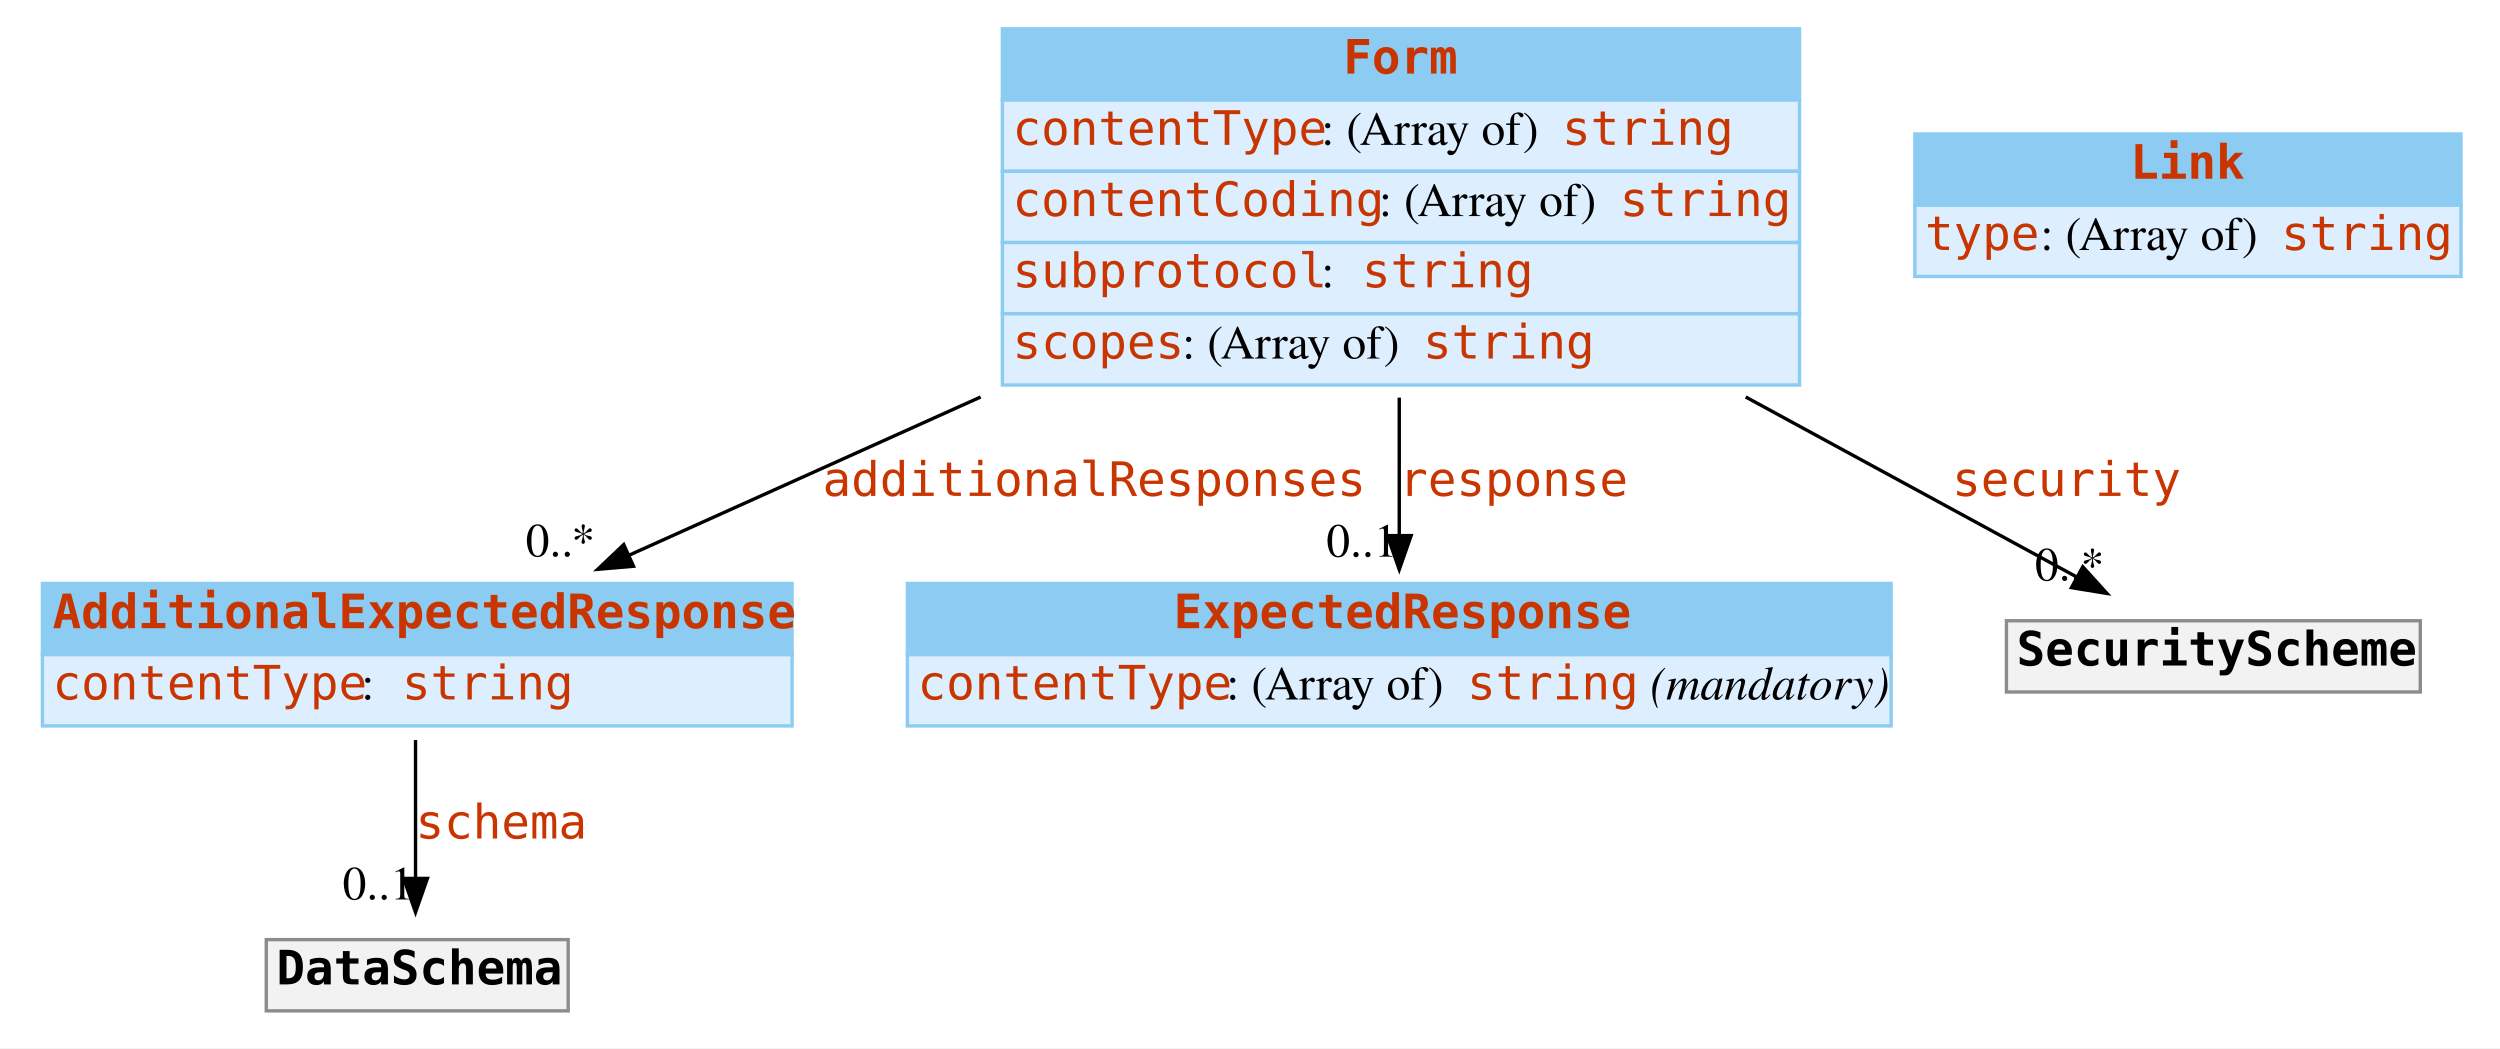
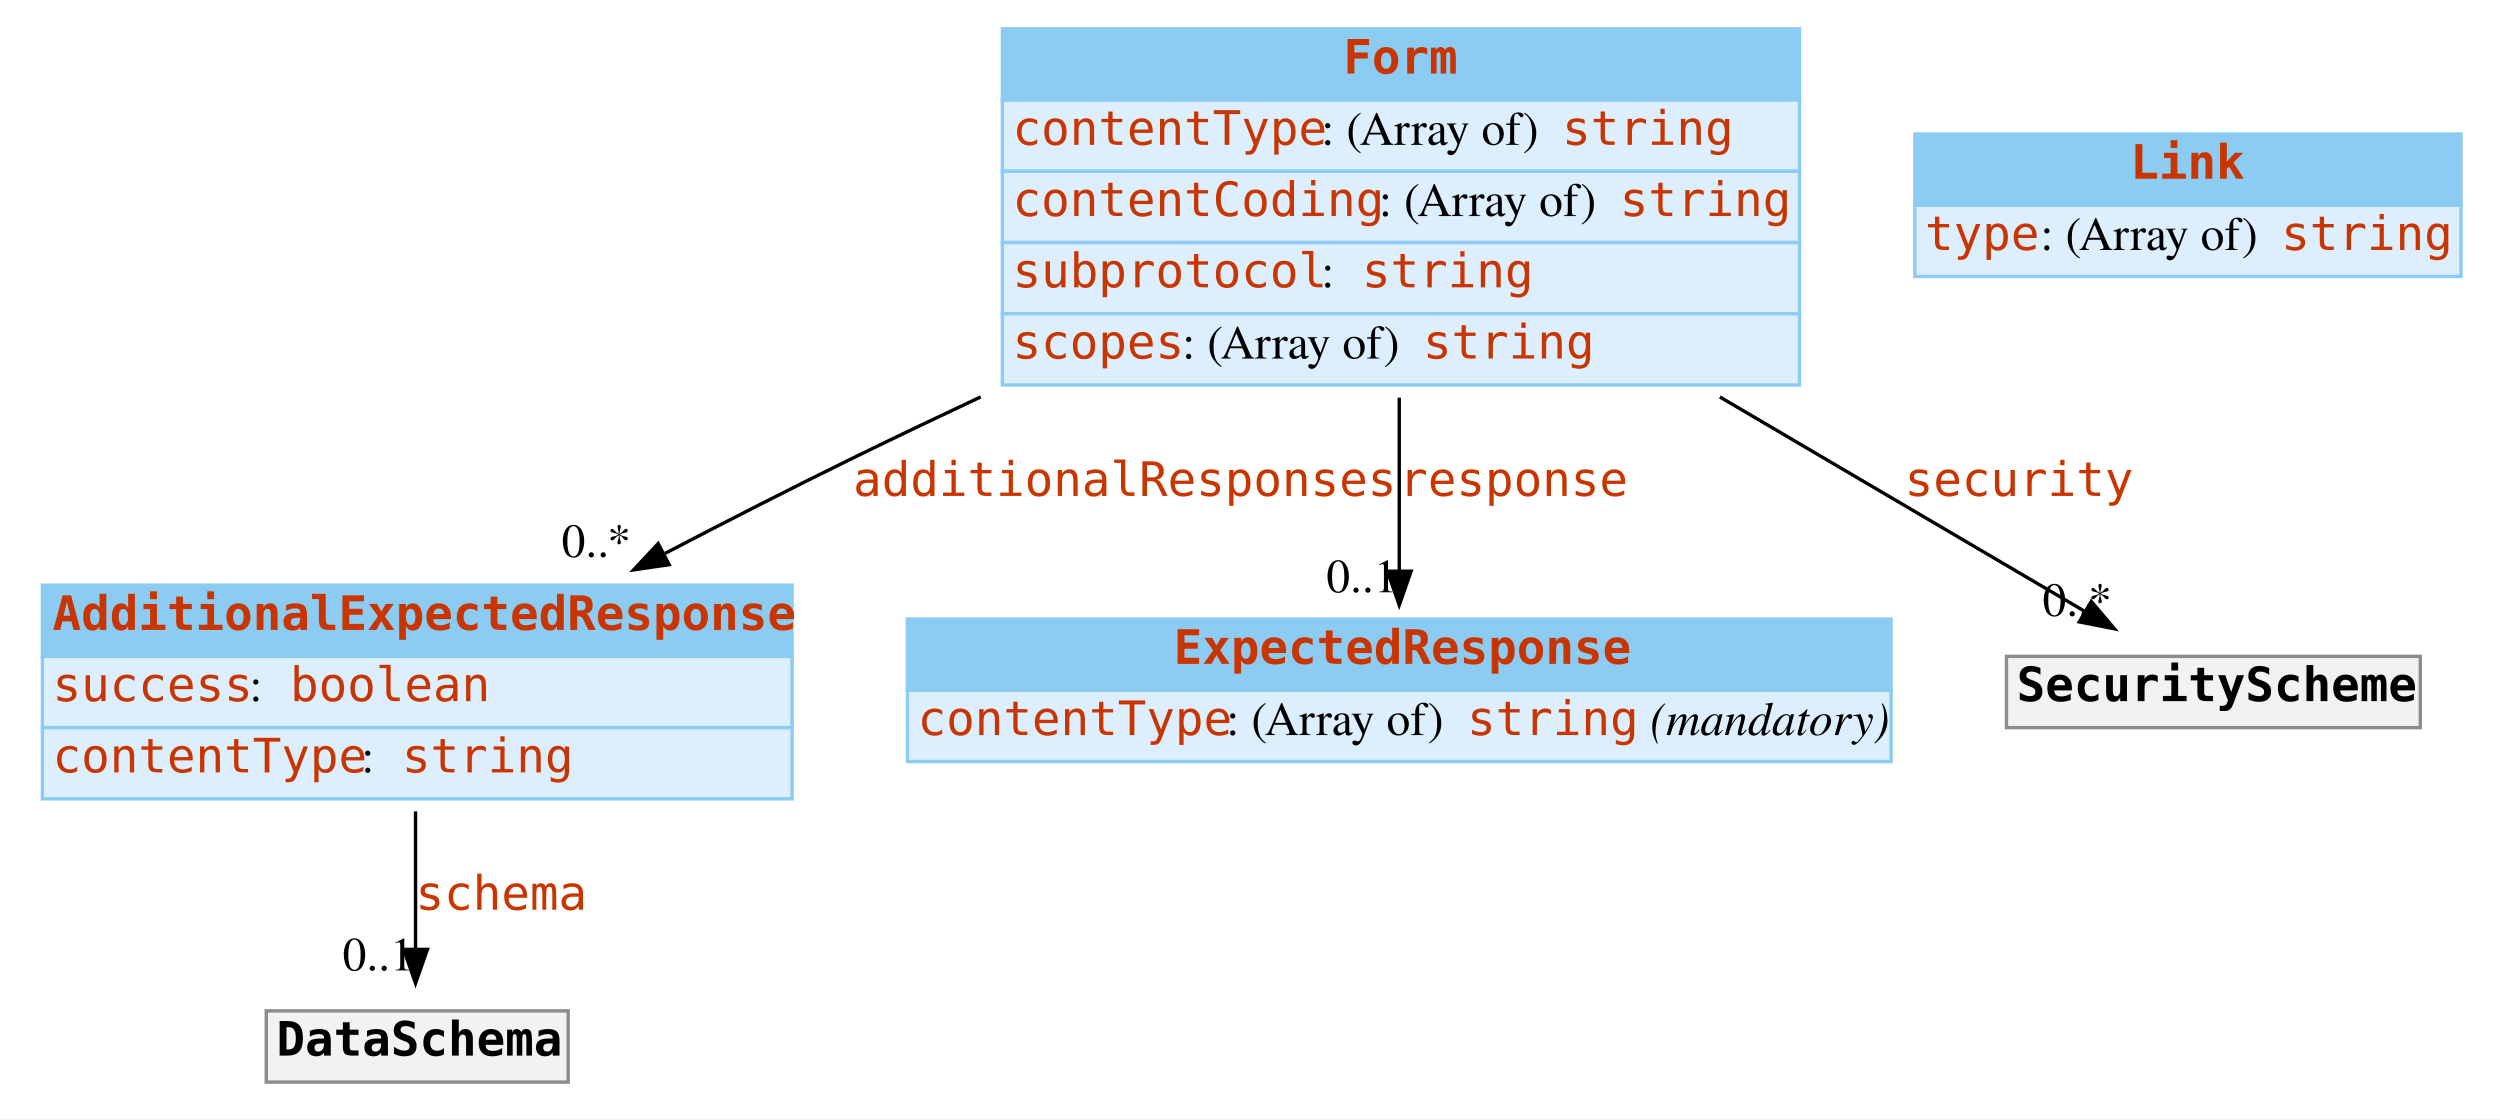
- <svg xmlns="http://www.w3.org/2000/svg" width="737pt" height="309pt" viewBox="0.00 0.00 737.00 309.00">
-   <g id="graph0" class="graph" transform="scale(1 1) rotate(0) translate(4 305)">
-     <polygon fill="white" stroke="none" points="-4,4 -4,-305 733,-305 733,4 -4,4" />
+ <svg xmlns="http://www.w3.org/2000/svg" width="737pt" height="330pt" viewBox="0.00 0.00 737.00 330.00">
+   <g id="graph0" class="graph" transform="scale(1 1) rotate(0) translate(4 326)">
+     <polygon fill="white" stroke="none" points="-4,4 -4,-326 733,-326 733,4 -4,4" />
    <g id="node1" class="node">
-       <polygon fill="#8ccbf2" stroke="none" points="8.5,-112 8.5,-133 229.5,-133 229.5,-112 8.5,-112" />
-       <polygon fill="none" stroke="#8ccbf2" points="8.5,-112 8.5,-133 229.5,-133 229.5,-112 8.5,-112" />
-       <text text-anchor="start" x="11.5" y="-119.8" font-family="mono" font-weight="bold" font-size="14.00" fill="#c83500">AdditionalExpectedResponse</text>
-       <polygon fill="#ddeeff" stroke="none" points="8.5,-91 8.5,-112 229.5,-112 229.5,-91 8.5,-91" />
-       <polygon fill="none" stroke="#8ccbf2" points="8.5,-91 8.5,-112 229.5,-112 229.5,-91 8.5,-91" />
-       <text text-anchor="start" x="11.5" y="-98.8" font-family="mono" font-size="14.00" fill="#c83500">contentType</text>
-       <text text-anchor="start" x="102.5" y="-98.8" font-family="Times,serif" font-size="14.00"> : </text>
-       <text text-anchor="start" x="114.5" y="-98.8" font-family="mono" font-size="14.00" fill="#c83500">string</text>
+       <polygon fill="#8ccbf2" stroke="none" points="8.5,-132.5 8.5,-153.5 229.5,-153.5 229.5,-132.5 8.5,-132.5" />
+       <polygon fill="none" stroke="#8ccbf2" points="8.5,-132.5 8.5,-153.5 229.5,-153.5 229.5,-132.5 8.5,-132.5" />
+       <text text-anchor="start" x="11.5" y="-140.3" font-family="mono" font-weight="bold" font-size="14.00" fill="#c83500">AdditionalExpectedResponse</text>
+       <polygon fill="#ddeeff" stroke="none" points="8.5,-111.5 8.5,-132.5 229.5,-132.5 229.5,-111.5 8.5,-111.5" />
+       <polygon fill="none" stroke="#8ccbf2" points="8.5,-111.5 8.5,-132.5 229.5,-132.5 229.5,-111.5 8.5,-111.5" />
+       <text text-anchor="start" x="11.5" y="-119.3" font-family="mono" font-size="14.00" fill="#c83500">success</text>
+       <text text-anchor="start" x="69.5" y="-119.3" font-family="Times,serif" font-size="14.00"> : </text>
+       <text text-anchor="start" x="81.5" y="-119.3" font-family="mono" font-size="14.00" fill="#c83500">boolean</text>
+       <polygon fill="#ddeeff" stroke="none" points="8.5,-90.5 8.5,-111.5 229.5,-111.5 229.5,-90.5 8.5,-90.5" />
+       <polygon fill="none" stroke="#8ccbf2" points="8.5,-90.5 8.5,-111.5 229.5,-111.5 229.5,-90.5 8.5,-90.5" />
+       <text text-anchor="start" x="11.5" y="-98.3" font-family="mono" font-size="14.00" fill="#c83500">contentType</text>
+       <text text-anchor="start" x="102.5" y="-98.3" font-family="Times,serif" font-size="14.00"> : </text>
+       <text text-anchor="start" x="114.5" y="-98.3" font-family="mono" font-size="14.00" fill="#c83500">string</text>
    </g>
    <g id="node5" class="node">
      <polygon fill="#f2f2f2" stroke="none" points="74.5,-7 74.5,-28 163.5,-28 163.5,-7 74.5,-7" />
      <polygon fill="none" stroke="#8c8c8c" points="74.5,-7 74.5,-28 163.5,-28 163.5,-7 74.5,-7" />
      <text text-anchor="start" x="77.5" y="-14.8" font-family="mono" font-weight="bold" font-size="14.00">DataSchema</text>
    </g>
    <g id="edge1" class="edge">
-       <path fill="none" stroke="black" d="M118.5,-86.828C118.5,-74.35 118.5,-59.083 118.5,-46.195" />
-       <polygon fill="black" stroke="black" points="122,-46.042 118.5,-36.042 115,-46.042 122,-46.042" />
+       <path fill="none" stroke="black" d="M118.5,-86.798C118.5,-73.592 118.5,-58.743 118.5,-46.316" />
+       <polygon fill="black" stroke="black" points="122,-46.12 118.5,-36.12 115,-46.12 122,-46.12" />
      <text text-anchor="start" x="118.5" y="-57.8" font-family="mono" font-size="14.00" fill="#c83500">schema</text>
-       <text text-anchor="middle" x="107.5" y="-39.842" font-family="Times,serif" font-size="14.00">0..1</text>
+       <text text-anchor="middle" x="107.5" y="-39.92" font-family="Times,serif" font-size="14.00">0..1</text>
    </g>
    <g id="node2" class="node">
-       <polygon fill="#8ccbf2" stroke="none" points="263.5,-112 263.5,-133 553.5,-133 553.5,-112 263.5,-112" />
-       <polygon fill="none" stroke="#8ccbf2" points="263.5,-112 263.5,-133 553.5,-133 553.5,-112 263.5,-112" />
-       <text text-anchor="start" x="342" y="-119.8" font-family="mono" font-weight="bold" font-size="14.00" fill="#c83500">ExpectedResponse</text>
-       <polygon fill="#ddeeff" stroke="none" points="263.5,-91 263.5,-112 553.5,-112 553.5,-91 263.5,-91" />
-       <polygon fill="none" stroke="#8ccbf2" points="263.5,-91 263.5,-112 553.5,-112 553.5,-91 263.5,-91" />
-       <text text-anchor="start" x="266.5" y="-98.8" font-family="mono" font-size="14.00" fill="#c83500">contentType</text>
-       <text text-anchor="start" x="357.5" y="-98.8" font-family="Times,serif" font-size="14.00"> : (Array of) </text>
-       <text text-anchor="start" x="428.5" y="-98.8" font-family="mono" font-size="14.00" fill="#c83500">string</text>
-       <text text-anchor="start" x="478.5" y="-98.8" font-family="Times,serif" font-size="14.00"> </text>
-       <text text-anchor="start" x="482.5" y="-98.8" font-family="Times,serif" font-style="italic" font-size="14.00">(mandatory)</text>
+       <polygon fill="#8ccbf2" stroke="none" points="263.5,-122.5 263.5,-143.5 553.5,-143.5 553.5,-122.5 263.5,-122.5" />
+       <polygon fill="none" stroke="#8ccbf2" points="263.5,-122.5 263.5,-143.5 553.5,-143.5 553.5,-122.5 263.5,-122.5" />
+       <text text-anchor="start" x="342" y="-130.3" font-family="mono" font-weight="bold" font-size="14.00" fill="#c83500">ExpectedResponse</text>
+       <polygon fill="#ddeeff" stroke="none" points="263.5,-101.5 263.5,-122.5 553.5,-122.5 553.5,-101.5 263.5,-101.5" />
+       <polygon fill="none" stroke="#8ccbf2" points="263.5,-101.5 263.5,-122.5 553.5,-122.5 553.5,-101.5 263.5,-101.5" />
+       <text text-anchor="start" x="266.5" y="-109.3" font-family="mono" font-size="14.00" fill="#c83500">contentType</text>
+       <text text-anchor="start" x="357.5" y="-109.3" font-family="Times,serif" font-size="14.00"> : (Array of) </text>
+       <text text-anchor="start" x="428.5" y="-109.3" font-family="mono" font-size="14.00" fill="#c83500">string</text>
+       <text text-anchor="start" x="478.5" y="-109.3" font-family="Times,serif" font-size="14.00"> </text>
+       <text text-anchor="start" x="482.5" y="-109.3" font-family="Times,serif" font-style="italic" font-size="14.00">(mandatory)</text>
    </g>
    <g id="node3" class="node">
-       <polygon fill="#8ccbf2" stroke="none" points="291.5,-275.5 291.5,-296.5 526.5,-296.5 526.5,-275.5 291.5,-275.5" />
+       <polygon fill="#8ccbf2" stroke="none" points="291.5,-296.5 291.5,-317.5 526.5,-317.5 526.5,-296.5 291.5,-296.5" />
+       <polygon fill="none" stroke="#8ccbf2" points="291.5,-296.5 291.5,-317.5 526.5,-317.5 526.5,-296.5 291.5,-296.5" />
+       <text text-anchor="start" x="392" y="-304.3" font-family="mono" font-weight="bold" font-size="14.00" fill="#c83500">Form</text>
+       <polygon fill="#ddeeff" stroke="none" points="291.5,-275.5 291.5,-296.5 526.5,-296.5 526.5,-275.5 291.5,-275.5" />
      <polygon fill="none" stroke="#8ccbf2" points="291.5,-275.5 291.5,-296.5 526.5,-296.5 526.5,-275.5 291.5,-275.5" />
-       <text text-anchor="start" x="392" y="-283.3" font-family="mono" font-weight="bold" font-size="14.00" fill="#c83500">Form</text>
+       <text text-anchor="start" x="294.5" y="-283.3" font-family="mono" font-size="14.00" fill="#c83500">contentType</text>
+       <text text-anchor="start" x="385.5" y="-283.3" font-family="Times,serif" font-size="14.00"> : (Array of) </text>
+       <text text-anchor="start" x="456.5" y="-283.3" font-family="mono" font-size="14.00" fill="#c83500">string</text>
      <polygon fill="#ddeeff" stroke="none" points="291.5,-254.5 291.5,-275.5 526.5,-275.5 526.5,-254.5 291.5,-254.5" />
      <polygon fill="none" stroke="#8ccbf2" points="291.5,-254.5 291.5,-275.5 526.5,-275.5 526.5,-254.5 291.5,-254.5" />
-       <text text-anchor="start" x="294.5" y="-262.3" font-family="mono" font-size="14.00" fill="#c83500">contentType</text>
-       <text text-anchor="start" x="385.5" y="-262.3" font-family="Times,serif" font-size="14.00"> : (Array of) </text>
-       <text text-anchor="start" x="456.5" y="-262.3" font-family="mono" font-size="14.00" fill="#c83500">string</text>
+       <text text-anchor="start" x="294.5" y="-262.3" font-family="mono" font-size="14.00" fill="#c83500">contentCoding</text>
+       <text text-anchor="start" x="402.5" y="-262.3" font-family="Times,serif" font-size="14.00"> : (Array of) </text>
+       <text text-anchor="start" x="473.5" y="-262.3" font-family="mono" font-size="14.00" fill="#c83500">string</text>
      <polygon fill="#ddeeff" stroke="none" points="291.5,-233.5 291.5,-254.5 526.5,-254.5 526.5,-233.5 291.5,-233.5" />
      <polygon fill="none" stroke="#8ccbf2" points="291.5,-233.5 291.5,-254.5 526.5,-254.5 526.5,-233.5 291.5,-233.5" />
-       <text text-anchor="start" x="294.5" y="-241.3" font-family="mono" font-size="14.00" fill="#c83500">contentCoding</text>
-       <text text-anchor="start" x="402.5" y="-241.3" font-family="Times,serif" font-size="14.00"> : (Array of) </text>
-       <text text-anchor="start" x="473.5" y="-241.3" font-family="mono" font-size="14.00" fill="#c83500">string</text>
+       <text text-anchor="start" x="294.5" y="-241.3" font-family="mono" font-size="14.00" fill="#c83500">subprotocol</text>
+       <text text-anchor="start" x="385.5" y="-241.3" font-family="Times,serif" font-size="14.00"> : </text>
+       <text text-anchor="start" x="397.5" y="-241.3" font-family="mono" font-size="14.00" fill="#c83500">string</text>
      <polygon fill="#ddeeff" stroke="none" points="291.5,-212.5 291.5,-233.5 526.5,-233.5 526.5,-212.5 291.5,-212.5" />
      <polygon fill="none" stroke="#8ccbf2" points="291.5,-212.5 291.5,-233.5 526.5,-233.5 526.5,-212.5 291.5,-212.5" />
-       <text text-anchor="start" x="294.5" y="-220.3" font-family="mono" font-size="14.00" fill="#c83500">subprotocol</text>
-       <text text-anchor="start" x="385.5" y="-220.3" font-family="Times,serif" font-size="14.00"> : </text>
-       <text text-anchor="start" x="397.5" y="-220.3" font-family="mono" font-size="14.00" fill="#c83500">string</text>
-       <polygon fill="#ddeeff" stroke="none" points="291.5,-191.5 291.5,-212.5 526.5,-212.5 526.5,-191.5 291.5,-191.5" />
-       <polygon fill="none" stroke="#8ccbf2" points="291.5,-191.5 291.5,-212.5 526.5,-212.5 526.5,-191.5 291.5,-191.5" />
-       <text text-anchor="start" x="294.5" y="-199.3" font-family="mono" font-size="14.00" fill="#c83500">scopes</text>
-       <text text-anchor="start" x="344.5" y="-199.3" font-family="Times,serif" font-size="14.00"> : (Array of) </text>
-       <text text-anchor="start" x="415.5" y="-199.3" font-family="mono" font-size="14.00" fill="#c83500">string</text>
+       <text text-anchor="start" x="294.5" y="-220.3" font-family="mono" font-size="14.00" fill="#c83500">scopes</text>
+       <text text-anchor="start" x="344.5" y="-220.3" font-family="Times,serif" font-size="14.00"> : (Array of) </text>
+       <text text-anchor="start" x="415.5" y="-220.3" font-family="mono" font-size="14.00" fill="#c83500">string</text>
    </g>
    <g id="edge4" class="edge">
-       <path fill="none" stroke="black" d="M285.093,-187.967C249.328,-171.873 211.77,-154.971 181.387,-141.299" />
-       <polygon fill="black" stroke="black" points="182.753,-138.076 172.198,-137.164 179.881,-144.459 182.753,-138.076" />
-       <text text-anchor="start" x="238.5" y="-158.8" font-family="mono" font-size="14.00" fill="#c83500">additionalResponses</text>
-       <text text-anchor="middle" x="161.198" y="-140.964" font-family="Times,serif" font-size="14.00">0..*</text>
+       <path fill="none" stroke="black" d="M285.116,-208.995C272.368,-203.015 259.643,-196.943 247.5,-191 229.424,-182.153 210.113,-172.279 192.084,-162.874" />
+       <polygon fill="black" stroke="black" points="193.269,-159.543 182.786,-158.006 190.022,-165.745 193.269,-159.543" />
+       <text text-anchor="start" x="247.5" y="-179.8" font-family="mono" font-size="14.00" fill="#c83500">additionalResponses</text>
+       <text text-anchor="middle" x="171.786" y="-161.806" font-family="Times,serif" font-size="14.00">0..*</text>
    </g>
    <g id="edge2" class="edge">
-       <path fill="none" stroke="black" d="M408.5,-187.778C408.5,-174.061 408.5,-159.77 408.5,-147.401" />
-       <polygon fill="black" stroke="black" points="412,-147.088 408.5,-137.088 405,-147.088 412,-147.088" />
-       <text text-anchor="start" x="408.5" y="-158.8" font-family="mono" font-size="14.00" fill="#c83500">response</text>
-       <text text-anchor="middle" x="397.5" y="-140.888" font-family="Times,serif" font-size="14.00">0..1</text>
+       <path fill="none" stroke="black" d="M408.5,-208.773C408.5,-191.511 408.5,-173.012 408.5,-157.671" />
+       <polygon fill="black" stroke="black" points="412,-157.609 408.5,-147.609 405,-157.609 412,-157.609" />
+       <text text-anchor="start" x="408.5" y="-179.8" font-family="mono" font-size="14.00" fill="#c83500">response</text>
+       <text text-anchor="middle" x="397.5" y="-151.409" font-family="Times,serif" font-size="14.00">0..1</text>
    </g>
    <g id="node6" class="node">
-       <polygon fill="#f2f2f2" stroke="none" points="587.5,-101 587.5,-122 709.5,-122 709.5,-101 587.5,-101" />
-       <polygon fill="none" stroke="#8c8c8c" points="587.5,-101 587.5,-122 709.5,-122 709.5,-101 587.5,-101" />
-       <text text-anchor="start" x="590.5" y="-108.8" font-family="mono" font-weight="bold" font-size="14.00">SecurityScheme</text>
+       <polygon fill="#f2f2f2" stroke="none" points="587.5,-111.5 587.5,-132.5 709.5,-132.5 709.5,-111.5 587.5,-111.5" />
+       <polygon fill="none" stroke="#8c8c8c" points="587.5,-111.5 587.5,-132.5 709.5,-132.5 709.5,-111.5 587.5,-111.5" />
+       <text text-anchor="start" x="590.5" y="-119.3" font-family="mono" font-weight="bold" font-size="14.00">SecurityScheme</text>
    </g>
    <g id="edge3" class="edge">
-       <path fill="none" stroke="black" d="M510.63,-187.967C544.982,-169.288 581.332,-149.523 608.079,-134.979" />
-       <polygon fill="black" stroke="black" points="610.007,-137.915 617.12,-130.063 606.663,-131.765 610.007,-137.915" />
-       <text text-anchor="start" x="571.5" y="-158.8" font-family="mono" font-size="14.00" fill="#c83500">security</text>
-       <text text-anchor="middle" x="606.12" y="-133.863" font-family="Times,serif" font-size="14.00">0..*</text>
+       <path fill="none" stroke="black" d="M503.01,-208.975C540.531,-186.932 581.538,-162.84 610.425,-145.869" />
+       <polygon fill="black" stroke="black" points="612.509,-148.704 619.358,-140.621 608.963,-142.668 612.509,-148.704" />
+       <text text-anchor="start" x="557.5" y="-179.8" font-family="mono" font-size="14.00" fill="#c83500">security</text>
+       <text text-anchor="middle" x="608.358" y="-144.421" font-family="Times,serif" font-size="14.00">0..*</text>
    </g>
    <g id="node4" class="node">
-       <polygon fill="#8ccbf2" stroke="none" points="560.5,-244.5 560.5,-265.5 721.5,-265.5 721.5,-244.5 560.5,-244.5" />
+       <polygon fill="#8ccbf2" stroke="none" points="560.5,-265.5 560.5,-286.5 721.5,-286.5 721.5,-265.5 560.5,-265.5" />
+       <polygon fill="none" stroke="#8ccbf2" points="560.5,-265.5 560.5,-286.5 721.5,-286.5 721.5,-265.5 560.5,-265.5" />
+       <text text-anchor="start" x="624" y="-273.3" font-family="mono" font-weight="bold" font-size="14.00" fill="#c83500">Link</text>
+       <polygon fill="#ddeeff" stroke="none" points="560.5,-244.5 560.5,-265.5 721.5,-265.5 721.5,-244.5 560.5,-244.5" />
      <polygon fill="none" stroke="#8ccbf2" points="560.5,-244.5 560.5,-265.5 721.5,-265.5 721.5,-244.5 560.5,-244.5" />
-       <text text-anchor="start" x="624" y="-252.3" font-family="mono" font-weight="bold" font-size="14.00" fill="#c83500">Link</text>
-       <polygon fill="#ddeeff" stroke="none" points="560.5,-223.5 560.5,-244.5 721.5,-244.5 721.5,-223.5 560.5,-223.5" />
-       <polygon fill="none" stroke="#8ccbf2" points="560.5,-223.5 560.5,-244.5 721.5,-244.5 721.5,-223.5 560.5,-223.5" />
-       <text text-anchor="start" x="563.5" y="-231.3" font-family="mono" font-size="14.00" fill="#c83500">type</text>
-       <text text-anchor="start" x="597.5" y="-231.3" font-family="Times,serif" font-size="14.00"> : (Array of) </text>
-       <text text-anchor="start" x="668.5" y="-231.3" font-family="mono" font-size="14.00" fill="#c83500">string</text>
+       <text text-anchor="start" x="563.5" y="-252.3" font-family="mono" font-size="14.00" fill="#c83500">type</text>
+       <text text-anchor="start" x="597.5" y="-252.3" font-family="Times,serif" font-size="14.00"> : (Array of) </text>
+       <text text-anchor="start" x="668.5" y="-252.3" font-family="mono" font-size="14.00" fill="#c83500">string</text>
    </g>
  </g>
</svg>
